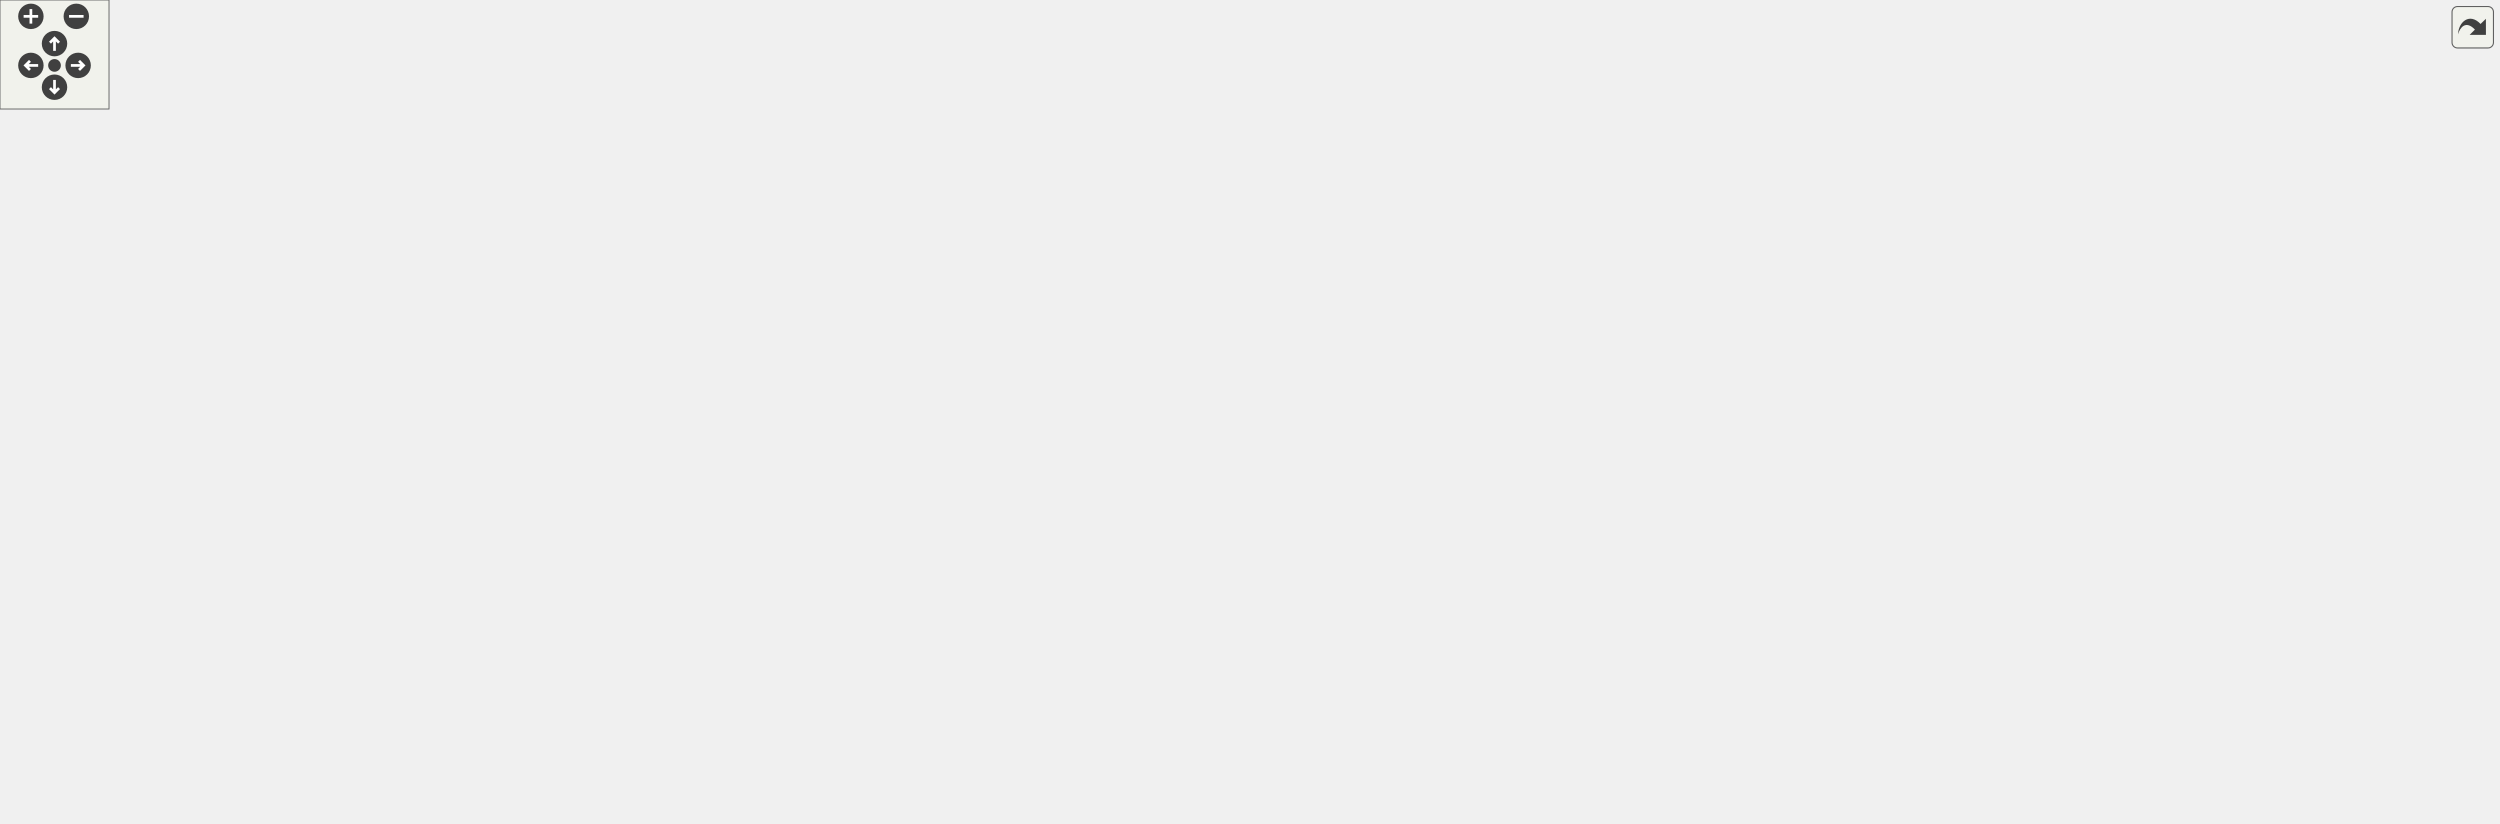
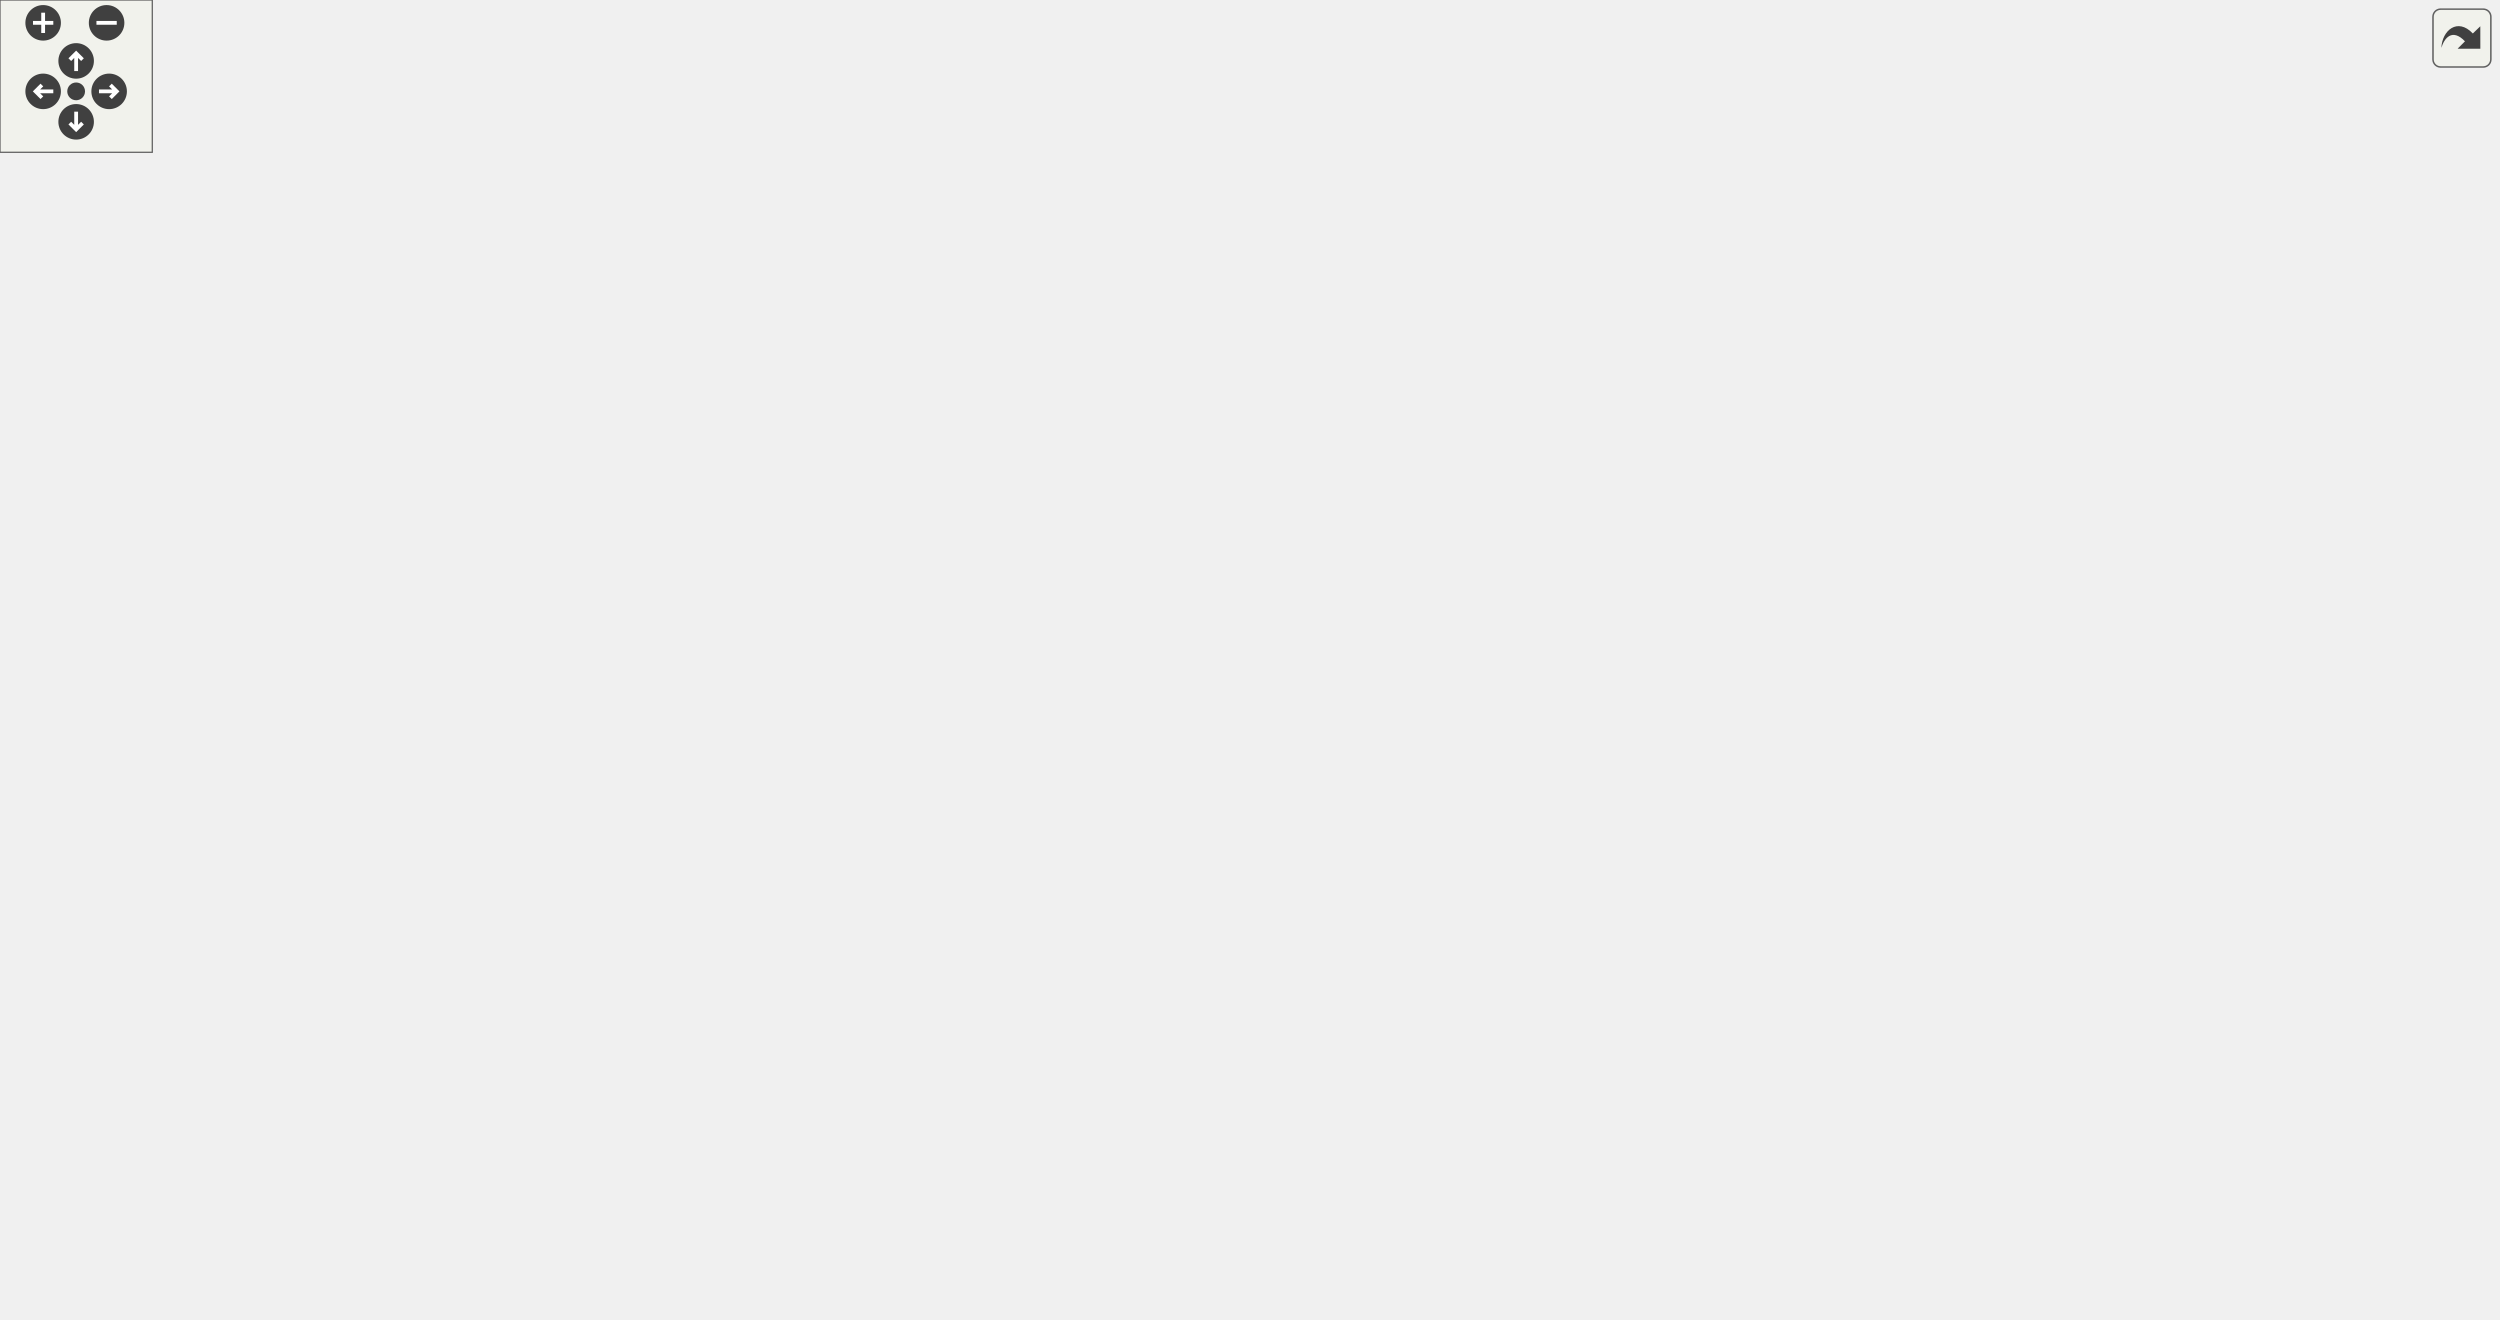
<svg xmlns="http://www.w3.org/2000/svg" xmlns:xlink="http://www.w3.org/1999/xlink" id="main" version="1.1" xml:space="preserve">
  <style type="text/css">
.edge:hover path { stroke: red; }
.edge:hover polygon { stroke: red; fill: red; }
</style>
  <defs>
    <circle id="rim" cx="0" cy="0" r="7" />
    <circle id="rim2" cx="0" cy="0" r="3.5" />
    <g id="zoomPlus">
      <use xlink:href="#rim" fill="#404040">
        <set attributeName="fill" to="#808080" begin="zoomplus.mouseover" end="zoomplus.mouseout" />
      </use>
      <path d="M-4,0h8M0,-4v8" fill="none" stroke="white" stroke-width="1.5" pointer-events="none" />
    </g>
    <g id="zoomMin">
      <use xlink:href="#rim" fill="#404040">
        <set attributeName="fill" to="#808080" begin="zoomminus.mouseover" end="zoomminus.mouseout" />
      </use>
      <path d="M-4,0h8" fill="none" stroke="white" stroke-width="1.5" pointer-events="none" />
    </g>
    <g id="dirArrow">
      <path fill="none" stroke="white" stroke-width="1.5" d="M0,-3.0v7 M-2.5,-0.5L0,-3.0L2.5,-0.5" />
    </g>
    <g id="resetDef">
      <use xlink:href="#rim2" fill="#404040">
        <set attributeName="fill" to="#808080" begin="reset.mouseover" end="reset.mouseout" />
      </use>
    </g>
  </defs>
  <svg id="graph" class="graph">
    <g id="viewport">
      <g id="node1" class="node">
        <g id="a_node1">
          <a xlink:title="return the same tuple but with updated hash">
-             <polygon fill="#bfbfbf" stroke="black" points="1249,-175 1249,-205 1375,-205 1375,-175 1249,-175" />
-             <text text-anchor="start" x="1257" y="-193" font-family="Helvetica,sans-Serif" font-size="10.00">wmtk::Mesh::resurrect</text>
-             <text text-anchor="middle" x="1312" y="-182" font-family="Helvetica,sans-Serif" font-size="10.00">_tuple</text>
+             <polygon fill="#bfbfbf" stroke="black" points="858,-175 858,-205 984,-205 984,-175 858,-175" />
+             <text text-anchor="start" x="866" y="-193" font-family="Helvetica,sans-Serif" font-size="10.00">wmtk::Mesh::resurrect</text>
+             <text text-anchor="middle" x="921" y="-182" font-family="Helvetica,sans-Serif" font-size="10.00">_tuple</text>
          </a>
        </g>
      </g>
      <g id="node2" class="node">
        <g id="a_node2">
          <a xlink:href="classwmtk_1_1operations_1_1_operation.html#a5da7c3c9bd540516ab1160ee9fff3147" target="_top" xlink:title="utility for subclasses">
-             <polygon fill="none" stroke="black" points="1048.5,-339 1048.5,-369 1204.5,-369 1204.5,-339 1048.5,-339" />
-             <text text-anchor="start" x="1056.5" y="-357" font-family="Helvetica,sans-Serif" font-size="10.00">wmtk::operations::Operation</text>
-             <text text-anchor="middle" x="1126.5" y="-346" font-family="Helvetica,sans-Serif" font-size="10.00">::resurrect_tuple</text>
+             <polygon fill="none" stroke="black" points="643.5,-356 643.5,-386 799.5,-386 799.5,-356 643.5,-356" />
+             <text text-anchor="start" x="651.5" y="-374" font-family="Helvetica,sans-Serif" font-size="10.00">wmtk::operations::Operation</text>
+             <text text-anchor="middle" x="721.5" y="-363" font-family="Helvetica,sans-Serif" font-size="10.00">::resurrect_tuple</text>
          </a>
        </g>
      </g>
      <g id="edge1" class="edge">
-         <path fill="none" stroke="midnightblue" d="M1299.32,-214.34C1283.68,-244.46 1253.19,-295.39 1213,-325 1205.43,-330.58 1196.71,-335.13 1187.8,-338.84" />
-         <polygon fill="midnightblue" stroke="midnightblue" points="1302.48,-215.85 1303.87,-205.34 1296.23,-212.69 1302.48,-215.85" />
+         <path fill="none" stroke="midnightblue" d="M911.46,-214.76C898.08,-249.79 868.73,-313.3 822,-347 815.23,-351.88 807.59,-355.78 799.62,-358.9" />
+         <polygon fill="midnightblue" stroke="midnightblue" points="914.79,-215.87 914.96,-205.27 908.22,-213.44 914.79,-215.87" />
      </g>
      <g id="node9" class="node">
        <g id="a_node9">
          <a xlink:href="classwmtk_1_1_mesh.html#a3bb2f7ff22ab4aab437168c5962d6266" target="_top" xlink:title="same as resurrect_tuple but slow because it creates a new accessor">
-             <polygon fill="none" stroke="black" points="1063.5,-285 1063.5,-315 1189.5,-315 1189.5,-285 1063.5,-285" />
-             <text text-anchor="start" x="1071.5" y="-303" font-family="Helvetica,sans-Serif" font-size="10.00">wmtk::Mesh::resurrect</text>
-             <text text-anchor="middle" x="1126.5" y="-292" font-family="Helvetica,sans-Serif" font-size="10.00">_tuple_slow</text>
+             <polygon fill="none" stroke="black" points="658.5,-307 658.5,-337 784.5,-337 784.5,-307 658.5,-307" />
+             <text text-anchor="start" x="666.5" y="-325" font-family="Helvetica,sans-Serif" font-size="10.00">wmtk::Mesh::resurrect</text>
+             <text text-anchor="middle" x="721.5" y="-314" font-family="Helvetica,sans-Serif" font-size="10.00">_tuple_slow</text>
          </a>
        </g>
      </g>
      <g id="edge8" class="edge">
-         <path fill="none" stroke="midnightblue" d="M1288.48,-212.26C1269.63,-229.89 1241.33,-254.12 1213,-270 1202.71,-275.77 1191.11,-280.73 1179.85,-284.87" />
-         <polygon fill="midnightblue" stroke="midnightblue" points="1291.12,-214.58 1295.96,-205.15 1286.3,-209.5 1291.12,-214.58" />
+         <path fill="none" stroke="midnightblue" d="M904.55,-213.78C887.35,-238.35 857.26,-275.97 822,-297 810.68,-303.75 797.59,-308.69 784.7,-312.3" />
+         <polygon fill="midnightblue" stroke="midnightblue" points="907.54,-215.61 910.3,-205.38 901.77,-211.66 907.54,-215.61" />
      </g>
      <g id="node10" class="node">
        <g id="a_node10">
          <a xlink:href="classwmtk_1_1operations_1_1utils_1_1_update_edge_operation_multi_mesh_map_functor.html#a4c69338c29bf0105b1881d829a177d45" target="_top" xlink:title=" ">
-             <polygon fill="none" stroke="black" points="803,-233.5 803,-274.5 1004,-274.5 1004,-233.5 803,-233.5" />
-             <text text-anchor="start" x="811" y="-262.5" font-family="Helvetica,sans-Serif" font-size="10.00">wmtk::operations::utils</text>
-             <text text-anchor="start" x="811" y="-251.5" font-family="Helvetica,sans-Serif" font-size="10.00">::UpdateEdgeOperationMultiMesh</text>
-             <text text-anchor="middle" x="903.5" y="-240.5" font-family="Helvetica,sans-Serif" font-size="10.00">MapFunctor::update_ear_replacement</text>
+             <polygon fill="none" stroke="black" points="621,-246.5 621,-287.5 822,-287.5 822,-246.5 621,-246.5" />
+             <text text-anchor="start" x="629" y="-275.5" font-family="Helvetica,sans-Serif" font-size="10.00">wmtk::operations::utils</text>
+             <text text-anchor="start" x="629" y="-264.5" font-family="Helvetica,sans-Serif" font-size="10.00">::UpdateEdgeOperationMultiMesh</text>
+             <text text-anchor="middle" x="721.5" y="-253.5" font-family="Helvetica,sans-Serif" font-size="10.00">MapFunctor::update_ear_replacement</text>
          </a>
        </g>
      </g>
      <g id="edge9" class="edge">
-         <path fill="none" stroke="midnightblue" d="M1277.8,-209.95C1259.38,-219.97 1235.67,-231.18 1213,-237 1144.81,-254.49 1065.45,-258.52 1004.29,-258.29" />
-         <polygon fill="midnightblue" stroke="midnightblue" points="1279.63,-212.94 1286.65,-205.01 1276.21,-206.83 1279.63,-212.94" />
+         <path fill="none" stroke="midnightblue" d="M882.35,-209.74C864.37,-218.73 842.37,-229.1 822,-237 813.42,-240.33 804.31,-243.52 795.22,-246.5" />
+         <polygon fill="midnightblue" stroke="midnightblue" points="884.01,-212.82 891.36,-205.18 880.86,-206.57 884.01,-212.82" />
      </g>
      <g id="node12" class="node">
        <g id="a_node12">
          <a xlink:href="classwmtk_1_1_multi_mesh_manager.html#a26c3aa0f1dc8a6e3462ad447053836cf" target="_top" xlink:title=" ">
-             <polygon fill="none" stroke="black" points="1050,-197 1050,-227 1203,-227 1203,-197 1050,-197" />
-             <text text-anchor="start" x="1058" y="-215" font-family="Helvetica,sans-Serif" font-size="10.00">wmtk::MultiMeshManager</text>
-             <text text-anchor="middle" x="1126.5" y="-204" font-family="Helvetica,sans-Serif" font-size="10.00">::update_map_tuple_hashes</text>
+             <polygon fill="none" stroke="black" points="645,-197 645,-227 798,-227 798,-197 645,-197" />
+             <text text-anchor="start" x="653" y="-215" font-family="Helvetica,sans-Serif" font-size="10.00">wmtk::MultiMeshManager</text>
+             <text text-anchor="middle" x="721.5" y="-204" font-family="Helvetica,sans-Serif" font-size="10.00">::update_map_tuple_hashes</text>
          </a>
        </g>
      </g>
      <g id="edge11" class="edge">
-         <path fill="none" stroke="midnightblue" d="M1238.76,-198.66C1227.09,-200.06 1214.98,-201.51 1203.24,-202.92" />
-         <polygon fill="midnightblue" stroke="midnightblue" points="1239.36,-202.11 1248.88,-197.45 1238.53,-195.16 1239.36,-202.11" />
+         <path fill="none" stroke="midnightblue" d="M847.42,-198.08C831.41,-199.87 814.41,-201.76 798.27,-203.56" />
+         <polygon fill="midnightblue" stroke="midnightblue" points="848.23,-201.52 857.78,-196.93 847.45,-194.56 848.23,-201.52" />
      </g>
      <g id="node14" class="node">
        <g id="a_node14">
          <a xlink:href="namespacewmtk_1_1operations_1_1utils.html#a02d04aef5d974c2e0f204ed036773e88" target="_top" xlink:title=" ">
-             <polygon fill="none" stroke="black" points="831,-112.5 831,-153.5 976,-153.5 976,-112.5 831,-112.5" />
-             <text text-anchor="start" x="839" y="-141.5" font-family="Helvetica,sans-Serif" font-size="10.00">wmtk::operations::utils</text>
-             <text text-anchor="start" x="839" y="-130.5" font-family="Helvetica,sans-Serif" font-size="10.00">::update_vertex_operation</text>
-             <text text-anchor="middle" x="903.5" y="-119.5" font-family="Helvetica,sans-Serif" font-size="10.00">_hashes</text>
+             <polygon fill="none" stroke="black" points="422,-121.5 422,-162.5 567,-162.5 567,-121.5 422,-121.5" />
+             <text text-anchor="start" x="430" y="-150.5" font-family="Helvetica,sans-Serif" font-size="10.00">wmtk::operations::utils</text>
+             <text text-anchor="start" x="430" y="-139.5" font-family="Helvetica,sans-Serif" font-size="10.00">::update_vertex_operation</text>
+             <text text-anchor="middle" x="494.5" y="-128.5" font-family="Helvetica,sans-Serif" font-size="10.00">_hashes</text>
          </a>
        </g>
      </g>
      <g id="edge14" class="edge">
-         <path fill="none" stroke="midnightblue" d="M1238.64,-179.85C1164.57,-169.47 1050.13,-153.42 976.27,-143.06" />
-         <polygon fill="midnightblue" stroke="midnightblue" points="1238.43,-183.36 1248.82,-181.28 1239.4,-176.43 1238.43,-183.36" />
+         <path fill="none" stroke="midnightblue" d="M847.55,-181.81C769.2,-172.95 645.08,-158.91 567.08,-150.09" />
+         <polygon fill="midnightblue" stroke="midnightblue" points="847.49,-185.32 857.82,-182.97 848.28,-178.37 847.49,-185.32" />
      </g>
      <g id="node15" class="node">
        <g id="a_node15">
          <a xlink:href="classwmtk_1_1_multi_mesh_manager.html#a4f75c13c6e1e4531f605e1cae19a86c0" target="_top" xlink:title="update all the hashes of the top-simplces of the parent mesh around a vertex hashes of the parent tup...">
-             <polygon fill="none" stroke="black" points="831,-49.5 831,-90.5 976,-90.5 976,-49.5 831,-49.5" />
-             <text text-anchor="start" x="839" y="-78.5" font-family="Helvetica,sans-Serif" font-size="10.00">wmtk::MultiMeshManager</text>
-             <text text-anchor="start" x="839" y="-67.5" font-family="Helvetica,sans-Serif" font-size="10.00">::update_vertex_operation</text>
-             <text text-anchor="middle" x="903.5" y="-56.5" font-family="Helvetica,sans-Serif" font-size="10.00">_hashes_internal</text>
+             <polygon fill="none" stroke="black" points="422,-25.5 422,-66.5 567,-66.5 567,-25.5 422,-25.5" />
+             <text text-anchor="start" x="430" y="-54.5" font-family="Helvetica,sans-Serif" font-size="10.00">wmtk::MultiMeshManager</text>
+             <text text-anchor="start" x="430" y="-43.5" font-family="Helvetica,sans-Serif" font-size="10.00">::update_vertex_operation</text>
+             <text text-anchor="middle" x="494.5" y="-32.5" font-family="Helvetica,sans-Serif" font-size="10.00">_hashes_internal</text>
          </a>
        </g>
      </g>
      <g id="edge15" class="edge">
-         <path fill="none" stroke="midnightblue" d="M1296.19,-166.67C1279.34,-142.43 1249.38,-105.73 1213,-89 1137.68,-54.36 1040.91,-54.61 976.01,-60.26" />
-         <polygon fill="midnightblue" stroke="midnightblue" points="1293.3,-168.65 1301.8,-174.98 1299.11,-164.74 1293.3,-168.65" />
+         <path fill="none" stroke="midnightblue" d="M904.45,-166.46C887.31,-142.62 857.42,-106.8 822,-89 778.71,-67.24 649.61,-55.45 567.31,-49.96" />
+         <polygon fill="midnightblue" stroke="midnightblue" points="901.79,-168.75 910.38,-174.94 907.53,-164.74 901.79,-168.75" />
      </g>
      <g id="node17" class="node">
        <g id="a_node17">
          <a xlink:href="namespacewmtk_1_1operations_1_1utils.html#ac611f929975aba963a76502b8ccbfe3f" target="_top" xlink:title=" ">
-             <polygon fill="none" stroke="black" points="1054,-98.5 1054,-139.5 1199,-139.5 1199,-98.5 1054,-98.5" />
-             <text text-anchor="start" x="1062" y="-127.5" font-family="Helvetica,sans-Serif" font-size="10.00">wmtk::operations::utils</text>
-             <text text-anchor="start" x="1062" y="-116.5" font-family="Helvetica,sans-Serif" font-size="10.00">::update_vertex_operation</text>
-             <text text-anchor="middle" x="1126.5" y="-105.5" font-family="Helvetica,sans-Serif" font-size="10.00">_multimesh_map_hash</text>
-           </a>
-         </g>
-       </g>
-       <g id="edge18" class="edge">
-         <path fill="none" stroke="midnightblue" d="M1262.71,-171.32C1237.48,-161.55 1206.54,-149.58 1180.63,-139.56" />
-         <polygon fill="midnightblue" stroke="midnightblue" points="1261.5,-174.6 1272.08,-174.94 1264.02,-168.07 1261.5,-174.6" />
+             <polygon fill="none" stroke="black" points="649,-98.5 649,-139.5 794,-139.5 794,-98.5 649,-98.5" />
+             <text text-anchor="start" x="657" y="-127.5" font-family="Helvetica,sans-Serif" font-size="10.00">wmtk::operations::utils</text>
+             <text text-anchor="start" x="657" y="-116.5" font-family="Helvetica,sans-Serif" font-size="10.00">::update_vertex_operation</text>
+             <text text-anchor="middle" x="721.5" y="-105.5" font-family="Helvetica,sans-Serif" font-size="10.00">_multimesh_map_hash</text>
+           </a>
+         </g>
+       </g>
+       <g id="edge17" class="edge">
+         <path fill="none" stroke="midnightblue" d="M869.72,-171.38C854.41,-165.75 837.53,-159.58 822,-154 808.82,-149.26 794.63,-144.23 781.21,-139.5" />
+         <polygon fill="midnightblue" stroke="midnightblue" points="868.92,-174.82 879.52,-174.99 871.34,-168.25 868.92,-174.82" />
      </g>
      <g id="node18" class="node">
        <g id="a_node18">
          <a xlink:href="classwmtk_1_1_multi_mesh_manager.html#afebfd281c110cf15ac6ad70f408e63c9" target="_top" xlink:title=" ">
-             <polygon fill="none" stroke="black" points="1040,-0.5 1040,-41.5 1213,-41.5 1213,-0.5 1040,-0.5" />
-             <text text-anchor="start" x="1048" y="-29.5" font-family="Helvetica,sans-Serif" font-size="10.00">wmtk::MultiMeshManager</text>
-             <text text-anchor="start" x="1048" y="-18.5" font-family="Helvetica,sans-Serif" font-size="10.00">::update_vertex_operation</text>
-             <text text-anchor="middle" x="1126.5" y="-7.5" font-family="Helvetica,sans-Serif" font-size="10.00">_multimesh_map_hash_internal</text>
-           </a>
-         </g>
-       </g>
-       <g id="edge20" class="edge">
-         <path fill="none" stroke="midnightblue" d="M1298.73,-165.77C1282.66,-136.21 1251.92,-86.45 1213,-56 1205.93,-50.47 1197.86,-45.68 1189.56,-41.57" />
-         <polygon fill="midnightblue" stroke="midnightblue" points="1295.64,-167.41 1303.42,-174.6 1301.82,-164.13 1295.64,-167.41" />
+             <polygon fill="none" stroke="black" points="635,-0.5 635,-41.5 808,-41.5 808,-0.5 635,-0.5" />
+             <text text-anchor="start" x="643" y="-29.5" font-family="Helvetica,sans-Serif" font-size="10.00">wmtk::MultiMeshManager</text>
+             <text text-anchor="start" x="643" y="-18.5" font-family="Helvetica,sans-Serif" font-size="10.00">::update_vertex_operation</text>
+             <text text-anchor="middle" x="721.5" y="-7.5" font-family="Helvetica,sans-Serif" font-size="10.00">_multimesh_map_hash_internal</text>
+           </a>
+         </g>
+       </g>
+       <g id="edge19" class="edge">
+         <path fill="none" stroke="midnightblue" d="M908.22,-165.91C892.48,-136.09 861.88,-85.62 822,-56 814.43,-50.38 805.88,-45.6 797.05,-41.56" />
+         <polygon fill="midnightblue" stroke="midnightblue" points="905.11,-167.53 912.8,-174.82 911.34,-164.33 905.11,-167.53" />
      </g>
      <g id="node3" class="node">
        <g id="a_node3">
          <a xlink:href="classwmtk_1_1operations_1_1_attributes_update_base.html#a6b37df83085c72455c966038c8e5924b" target="_top" xlink:title="returns an empty vector in case of failure">
-             <polygon fill="none" stroke="black" points="394,-253 394,-283 550,-283 550,-253 394,-253" />
-             <text text-anchor="start" x="402" y="-271" font-family="Helvetica,sans-Serif" font-size="10.00">wmtk::operations::Attributes</text>
-             <text text-anchor="middle" x="472" y="-260" font-family="Helvetica,sans-Serif" font-size="10.00">UpdateBase::execute</text>
+             <polygon fill="none" stroke="black" points="416.5,-405 416.5,-435 572.5,-435 572.5,-405 416.5,-405" />
+             <text text-anchor="start" x="424.5" y="-423" font-family="Helvetica,sans-Serif" font-size="10.00">wmtk::operations::Attributes</text>
+             <text text-anchor="middle" x="494.5" y="-412" font-family="Helvetica,sans-Serif" font-size="10.00">UpdateBase::execute</text>
          </a>
        </g>
      </g>
      <g id="edge2" class="edge">
-         <path fill="none" stroke="midnightblue" d="M1064.44,-371.52C1045.26,-376.23 1023.9,-380.66 1004,-383 915.28,-393.44 891.08,-397.91 803,-383 689.34,-363.76 562.62,-309.73 504.83,-283.15" />
-         <polygon fill="midnightblue" stroke="midnightblue" points="1065.41,-374.89 1074.25,-369.05 1063.7,-368.1 1065.41,-374.89" />
+         <path fill="none" stroke="midnightblue" d="M641.59,-388.19C616.43,-393.66 588.8,-399.68 564.41,-404.99" />
+         <polygon fill="midnightblue" stroke="midnightblue" points="642.44,-391.58 651.46,-386.03 640.95,-384.74 642.44,-391.58" />
      </g>
      <g id="node7" class="node">
        <g id="a_node7">
          <a xlink:href="classwmtk_1_1operations_1_1composite_1_1_tet_edge_swap.html#aad043bd04d267b27038ff4e824aed8e0" target="_top" xlink:title="returns an empty vector in case of failure">
-             <polygon fill="none" stroke="black" points="824,-343 824,-373 983,-373 983,-343 824,-343" />
-             <text text-anchor="start" x="832" y="-361" font-family="Helvetica,sans-Serif" font-size="10.00">wmtk::operations::composite</text>
-             <text text-anchor="middle" x="903.5" y="-350" font-family="Helvetica,sans-Serif" font-size="10.00">::TetEdgeSwap::execute</text>
+             <polygon fill="none" stroke="black" points="415,-356 415,-386 574,-386 574,-356 415,-356" />
+             <text text-anchor="start" x="423" y="-374" font-family="Helvetica,sans-Serif" font-size="10.00">wmtk::operations::composite</text>
+             <text text-anchor="middle" x="494.5" y="-363" font-family="Helvetica,sans-Serif" font-size="10.00">::TetEdgeSwap::execute</text>
          </a>
        </g>
      </g>
      <g id="edge6" class="edge">
-         <path fill="none" stroke="midnightblue" d="M1037.98,-355.58C1019.91,-355.91 1000.98,-356.25 983.25,-356.57" />
-         <polygon fill="midnightblue" stroke="midnightblue" points="1038.27,-359.08 1048.2,-355.4 1038.14,-352.08 1038.27,-359.08" />
+         <path fill="none" stroke="midnightblue" d="M633.29,-371C613.77,-371 593.19,-371 574.05,-371" />
+         <polygon fill="midnightblue" stroke="midnightblue" points="633.38,-374.5 643.38,-371 633.38,-367.5 633.38,-374.5" />
      </g>
      <g id="node8" class="node">
        <g id="a_node8">
          <a xlink:href="classwmtk_1_1operations_1_1composite_1_1_tet_face_swap.html#a31cbdc65275c3680519e077a22f0f47e" target="_top" xlink:title="returns an empty vector in case of failure">
-             <polygon fill="none" stroke="black" points="824,-294 824,-324 983,-324 983,-294 824,-294" />
-             <text text-anchor="start" x="832" y="-312" font-family="Helvetica,sans-Serif" font-size="10.00">wmtk::operations::composite</text>
-             <text text-anchor="middle" x="903.5" y="-301" font-family="Helvetica,sans-Serif" font-size="10.00">::TetFaceSwap::execute</text>
+             <polygon fill="none" stroke="black" points="415,-307 415,-337 574,-337 574,-307 415,-307" />
+             <text text-anchor="start" x="423" y="-325" font-family="Helvetica,sans-Serif" font-size="10.00">wmtk::operations::composite</text>
+             <text text-anchor="middle" x="494.5" y="-314" font-family="Helvetica,sans-Serif" font-size="10.00">::TetFaceSwap::execute</text>
          </a>
        </g>
      </g>
      <g id="edge7" class="edge">
-         <path fill="none" stroke="midnightblue" d="M1041.8,-336.96C1020.92,-332.71 998.69,-328.18 978.33,-324.03" />
-         <polygon fill="midnightblue" stroke="midnightblue" points="1041.11,-340.39 1051.6,-338.95 1042.5,-333.53 1041.11,-340.39" />
+         <path fill="none" stroke="midnightblue" d="M641.59,-353.81C616.43,-348.34 588.8,-342.32 564.41,-337.01" />
+         <polygon fill="midnightblue" stroke="midnightblue" points="640.95,-357.26 651.46,-355.97 642.44,-350.42 640.95,-357.26" />
      </g>
      <g id="node4" class="node">
        <g id="a_node4">
          <a xlink:href="classwmtk_1_1operations_1_1_optimization_smoothing.html#a6ea07d48fc6e10f364221732d99d0a65" target="_top" xlink:title="returns an empty vector in case of failure">
-             <polygon fill="none" stroke="black" points="187,-278 187,-308 358,-308 358,-278 187,-278" />
-             <text text-anchor="start" x="195" y="-296" font-family="Helvetica,sans-Serif" font-size="10.00">wmtk::operations::Optimization</text>
-             <text text-anchor="middle" x="272.5" y="-285" font-family="Helvetica,sans-Serif" font-size="10.00">Smoothing::execute</text>
+             <polygon fill="none" stroke="black" points="192,-429 192,-459 363,-459 363,-429 192,-429" />
+             <text text-anchor="start" x="200" y="-447" font-family="Helvetica,sans-Serif" font-size="10.00">wmtk::operations::Optimization</text>
+             <text text-anchor="middle" x="277.5" y="-436" font-family="Helvetica,sans-Serif" font-size="10.00">Smoothing::execute</text>
          </a>
        </g>
      </g>
      <g id="edge3" class="edge">
-         <path fill="none" stroke="midnightblue" d="M383.85,-279.03C375.32,-280.11 366.67,-281.21 358.17,-282.28" />
-         <polygon fill="midnightblue" stroke="midnightblue" points="384.31,-282.5 393.79,-277.77 383.43,-275.56 384.31,-282.5" />
+         <path fill="none" stroke="midnightblue" d="M406.28,-429.74C392.11,-431.32 377.46,-432.95 363.36,-434.53" />
+         <polygon fill="midnightblue" stroke="midnightblue" points="406.94,-433.18 416.49,-428.6 406.16,-426.23 406.94,-433.18" />
      </g>
      <g id="node5" class="node">
        <g id="a_node5">
          <a xlink:href="classwmtk_1_1operations_1_1_vertex_laplacian_smooth.html#a4931252eb08eb785f5fd085909c2239f" target="_top" xlink:title="returns an empty vector in case of failure">
-             <polygon fill="none" stroke="black" points="200,-229 200,-259 345,-259 345,-229 200,-229" />
-             <text text-anchor="start" x="208" y="-247" font-family="Helvetica,sans-Serif" font-size="10.00">wmtk::operations::Vertex</text>
-             <text text-anchor="middle" x="272.5" y="-236" font-family="Helvetica,sans-Serif" font-size="10.00">LaplacianSmooth::execute</text>
+             <polygon fill="none" stroke="black" points="205,-380 205,-410 350,-410 350,-380 205,-380" />
+             <text text-anchor="start" x="213" y="-398" font-family="Helvetica,sans-Serif" font-size="10.00">wmtk::operations::Vertex</text>
+             <text text-anchor="middle" x="277.5" y="-387" font-family="Helvetica,sans-Serif" font-size="10.00">LaplacianSmooth::execute</text>
          </a>
        </g>
      </g>
      <g id="edge4" class="edge">
-         <path fill="none" stroke="midnightblue" d="M383.57,-257.38C370.74,-255.82 357.64,-254.22 345.17,-252.71" />
-         <polygon fill="midnightblue" stroke="midnightblue" points="383.44,-260.89 393.79,-258.62 384.29,-253.94 383.44,-260.89" />
+         <path fill="none" stroke="midnightblue" d="M406.52,-409.89C387.85,-407.72 368.33,-405.45 350.31,-403.35" />
+         <polygon fill="midnightblue" stroke="midnightblue" points="406.15,-413.37 416.49,-411.05 406.96,-406.41 406.15,-413.37" />
      </g>
      <g id="node6" class="node">
        <g id="a_node6">
          <a xlink:href="classwmtk_1_1operations_1_1_vertex_tangential_laplacian_smooth.html#a9a6558f0a7500c4a9a257de101cdbf78" target="_top" xlink:title="returns an empty vector in case of failure">
-             <polygon fill="none" stroke="black" points="0,-223.5 0,-264.5 151,-264.5 151,-223.5 0,-223.5" />
-             <text text-anchor="start" x="8" y="-252.5" font-family="Helvetica,sans-Serif" font-size="10.00">wmtk::operations::Vertex</text>
-             <text text-anchor="start" x="8" y="-241.5" font-family="Helvetica,sans-Serif" font-size="10.00">TangentialLaplacianSmooth</text>
-             <text text-anchor="middle" x="75.5" y="-230.5" font-family="Helvetica,sans-Serif" font-size="10.00">::execute</text>
+             <polygon fill="none" stroke="black" points="0,-374.5 0,-415.5 151,-415.5 151,-374.5 0,-374.5" />
+             <text text-anchor="start" x="8" y="-403.5" font-family="Helvetica,sans-Serif" font-size="10.00">wmtk::operations::Vertex</text>
+             <text text-anchor="start" x="8" y="-392.5" font-family="Helvetica,sans-Serif" font-size="10.00">TangentialLaplacianSmooth</text>
+             <text text-anchor="middle" x="75.5" y="-381.5" font-family="Helvetica,sans-Serif" font-size="10.00">::execute</text>
          </a>
        </g>
      </g>
      <g id="edge5" class="edge">
-         <path fill="none" stroke="midnightblue" d="M189.84,-244C177.05,-244 163.89,-244 151.27,-244" />
-         <polygon fill="midnightblue" stroke="midnightblue" points="190,-247.5 200,-244 190,-240.5 190,-247.5" />
+         <path fill="none" stroke="midnightblue" d="M194.49,-395C180.1,-395 165.19,-395 151.01,-395" />
+         <polygon fill="midnightblue" stroke="midnightblue" points="194.86,-398.5 204.86,-395 194.86,-391.5 194.86,-398.5" />
      </g>
      <g id="node11" class="node">
        <g id="a_node11">
          <a xlink:href="classwmtk_1_1operations_1_1utils_1_1_update_edge_operation_multi_mesh_map_functor.html#a57611fefa85bea3d1858ca385b0f350a" target="_top" xlink:title=" ">
-             <polygon fill="none" stroke="black" points="586,-203.5 586,-244.5 767,-244.5 767,-203.5 586,-203.5" />
-             <text text-anchor="start" x="594" y="-232.5" font-family="Helvetica,sans-Serif" font-size="10.00">wmtk::operations::utils</text>
-             <text text-anchor="start" x="594" y="-221.5" font-family="Helvetica,sans-Serif" font-size="10.00">::UpdateEdgeOperationMultiMesh</text>
-             <text text-anchor="middle" x="676.5" y="-210.5" font-family="Helvetica,sans-Serif" font-size="10.00">MapFunctor::operator()</text>
+             <polygon fill="none" stroke="black" points="187,-218.5 187,-259.5 368,-259.5 368,-218.5 187,-218.5" />
+             <text text-anchor="start" x="195" y="-247.5" font-family="Helvetica,sans-Serif" font-size="10.00">wmtk::operations::utils</text>
+             <text text-anchor="start" x="195" y="-236.5" font-family="Helvetica,sans-Serif" font-size="10.00">::UpdateEdgeOperationMultiMesh</text>
+             <text text-anchor="middle" x="277.5" y="-225.5" font-family="Helvetica,sans-Serif" font-size="10.00">MapFunctor::operator()</text>
          </a>
        </g>
      </g>
      <g id="edge10" class="edge">
-         <path fill="none" stroke="midnightblue" d="M792.78,-239.37C784.2,-238.23 775.6,-237.08 767.17,-235.96" />
-         <polygon fill="midnightblue" stroke="midnightblue" points="792.45,-242.86 802.83,-240.71 793.38,-235.92 792.45,-242.86" />
+         <path fill="none" stroke="midnightblue" d="M610.37,-260.02C535.64,-255.29 438.09,-249.11 368.13,-244.68" />
+         <polygon fill="midnightblue" stroke="midnightblue" points="610.55,-263.54 620.76,-260.68 611,-256.56 610.55,-263.54" />
      </g>
      <g id="node13" class="node">
        <g id="a_node13">
          <a xlink:href="classwmtk_1_1operations_1_1utils_1_1_update_edge_operation_multi_mesh_map_functor.html#affd40fcd5b842c963ae1511a255ba646" target="_top" xlink:title=" ">
-             <polygon fill="none" stroke="black" points="813,-173.5 813,-214.5 994,-214.5 994,-173.5 813,-173.5" />
-             <text text-anchor="start" x="821" y="-202.5" font-family="Helvetica,sans-Serif" font-size="10.00">wmtk::operations::utils</text>
-             <text text-anchor="start" x="821" y="-191.5" font-family="Helvetica,sans-Serif" font-size="10.00">::UpdateEdgeOperationMultiMesh</text>
-             <text text-anchor="middle" x="903.5" y="-180.5" font-family="Helvetica,sans-Serif" font-size="10.00">MapFunctor::update_all_hashes</text>
+             <polygon fill="none" stroke="black" points="404,-192.5 404,-233.5 585,-233.5 585,-192.5 404,-192.5" />
+             <text text-anchor="start" x="412" y="-221.5" font-family="Helvetica,sans-Serif" font-size="10.00">wmtk::operations::utils</text>
+             <text text-anchor="start" x="412" y="-210.5" font-family="Helvetica,sans-Serif" font-size="10.00">::UpdateEdgeOperationMultiMesh</text>
+             <text text-anchor="middle" x="494.5" y="-199.5" font-family="Helvetica,sans-Serif" font-size="10.00">MapFunctor::update_all_hashes</text>
          </a>
        </g>
      </g>
      <g id="edge12" class="edge">
-         <path fill="none" stroke="midnightblue" d="M1039.57,-205C1024.71,-203.79 1009.21,-202.53 994.25,-201.31" />
-         <polygon fill="midnightblue" stroke="midnightblue" points="1039.5,-208.51 1049.75,-205.83 1040.07,-201.53 1039.5,-208.51" />
+         <path fill="none" stroke="midnightblue" d="M634.95,-212.38C618.7,-212.45 601.65,-212.53 585.27,-212.6" />
+         <polygon fill="midnightblue" stroke="midnightblue" points="634.97,-215.88 644.95,-212.34 634.94,-208.88 634.97,-215.88" />
      </g>
      <g id="edge13" class="edge">
-         <path fill="none" stroke="midnightblue" d="M802.97,-207.27C791.04,-208.86 778.91,-210.48 767.13,-212.05" />
-         <polygon fill="midnightblue" stroke="midnightblue" points="803.48,-210.73 812.93,-205.94 802.55,-203.8 803.48,-210.73" />
+         <path fill="none" stroke="midnightblue" d="M393.9,-225.04C385.37,-226.08 376.77,-227.12 368.32,-228.14" />
+         <polygon fill="midnightblue" stroke="midnightblue" points="394.37,-228.51 403.88,-223.84 393.53,-221.56 394.37,-228.51" />
      </g>
      <g id="node16" class="node">
        <g id="a_node16">
          <a xlink:href="classwmtk_1_1_mesh.html#ad303dff226282b38e9110fb6d1c4c853" target="_top" xlink:title="wrapper function to update hashes (for parent mesh *this and its child meshes) after vertex operation...">
-             <polygon fill="none" stroke="black" points="604,-122 604,-152 749,-152 749,-122 604,-122" />
-             <text text-anchor="start" x="612" y="-140" font-family="Helvetica,sans-Serif" font-size="10.00">wmtk::Mesh::update</text>
-             <text text-anchor="middle" x="676.5" y="-129" font-family="Helvetica,sans-Serif" font-size="10.00">_vertex_operation_hashes</text>
+             <polygon fill="none" stroke="black" points="205,-31 205,-61 350,-61 350,-31 205,-31" />
+             <text text-anchor="start" x="213" y="-49" font-family="Helvetica,sans-Serif" font-size="10.00">wmtk::Mesh::update</text>
+             <text text-anchor="middle" x="277.5" y="-38" font-family="Helvetica,sans-Serif" font-size="10.00">_vertex_operation_hashes</text>
          </a>
        </g>
      </g>
      <g id="edge16" class="edge">
-         <path fill="none" stroke="midnightblue" d="M823.76,-93.45C792.03,-102.9 756.35,-113.52 728.18,-121.91" />
-         <polygon fill="midnightblue" stroke="midnightblue" points="824.88,-96.77 833.46,-90.56 822.88,-90.06 824.88,-96.77" />
-       </g>
-       <g id="edge17" class="edge">
-         <path fill="none" stroke="midnightblue" d="M643.03,-157.54C626.01,-168.34 604.84,-181.83 586,-194 554.68,-214.23 518.67,-237.88 495.89,-252.89" />
-         <polygon fill="midnightblue" stroke="midnightblue" points="644.94,-160.47 651.52,-152.16 641.2,-154.56 644.94,-160.47" />
-       </g>
-       <g id="edge19" class="edge">
-         <path fill="none" stroke="midnightblue" d="M1043.71,-124.18C1021.58,-125.58 997.8,-127.09 976.27,-128.45" />
-         <polygon fill="midnightblue" stroke="midnightblue" points="1043.99,-127.67 1053.75,-123.55 1043.55,-120.68 1043.99,-127.67" />
-       </g>
-       <g id="edge21" class="edge">
-         <path fill="none" stroke="midnightblue" d="M1029.82,-42.21C1011.85,-46.2 993.34,-50.3 976.25,-54.09" />
-         <polygon fill="midnightblue" stroke="midnightblue" points="1030.73,-45.6 1039.74,-40.01 1029.22,-38.76 1030.73,-45.6" />
+         <path fill="none" stroke="midnightblue" d="M411.76,-46C391.48,-46 369.9,-46 350.15,-46" />
+         <polygon fill="midnightblue" stroke="midnightblue" points="411.91,-49.5 421.91,-46 411.91,-42.5 411.91,-49.5" />
+       </g>
+       <g id="edge18" class="edge">
+         <path fill="none" stroke="midnightblue" d="M638.74,-127.36C615.32,-129.75 589.97,-132.34 567.2,-134.67" />
+         <polygon fill="midnightblue" stroke="midnightblue" points="639.41,-130.81 649,-126.31 638.7,-123.84 639.41,-130.81" />
+       </g>
+       <g id="edge20" class="edge">
+         <path fill="none" stroke="midnightblue" d="M624.75,-31.64C605.41,-33.79 585.39,-36.01 567.05,-38.05" />
+         <polygon fill="midnightblue" stroke="midnightblue" points="625.24,-35.11 634.8,-30.52 624.47,-28.15 625.24,-35.11" />
      </g>
    </g>
  </svg>
  <g id="navigator" transform="translate(0 0)" fill="#404254">
    <rect fill="#f2f5e9" fill-opacity="0.5" stroke="#606060" stroke-width=".5" x="0" y="0" width="60" height="60" />
    <use id="zoomplus" xlink:href="#zoomPlus" x="17" y="9" />
    <use id="zoomminus" xlink:href="#zoomMin" x="42" y="9" />
    <use id="reset" xlink:href="#resetDef" x="30" y="36" />
    <g id="arrowUp" xlink:href="#dirArrow" transform="translate(30 24)">
      <use xlink:href="#rim" fill="#404040">
        <set attributeName="fill" to="#808080" begin="arrowUp.mouseover" end="arrowUp.mouseout" />
      </use>
      <path fill="none" stroke="white" stroke-width="1.5" d="M0,-3.0v7 M-2.5,-0.5L0,-3.0L2.5,-0.5" />
    </g>
    <g id="arrowRight" xlink:href="#dirArrow" transform="rotate(90) translate(36 -43)">
      <use xlink:href="#rim" fill="#404040">
        <set attributeName="fill" to="#808080" begin="arrowRight.mouseover" end="arrowRight.mouseout" />
      </use>
      <path fill="none" stroke="white" stroke-width="1.5" d="M0,-3.0v7 M-2.5,-0.5L0,-3.0L2.5,-0.5" />
    </g>
    <g id="arrowDown" xlink:href="#dirArrow" transform="rotate(180) translate(-30 -48)">
      <use xlink:href="#rim" fill="#404040">
        <set attributeName="fill" to="#808080" begin="arrowDown.mouseover" end="arrowDown.mouseout" />
      </use>
      <path fill="none" stroke="white" stroke-width="1.5" d="M0,-3.0v7 M-2.5,-0.5L0,-3.0L2.5,-0.5" />
    </g>
    <g id="arrowLeft" xlink:href="#dirArrow" transform="rotate(270) translate(-36 17)">
      <use xlink:href="#rim" fill="#404040">
        <set attributeName="fill" to="#808080" begin="arrowLeft.mouseover" end="arrowLeft.mouseout" />
      </use>
      <path fill="none" stroke="white" stroke-width="1.5" d="M0,-3.0v7 M-2.5,-0.5L0,-3.0L2.5,-0.5" />
    </g>
  </g>
  <svg viewBox="0 0 15 15" width="100%" height="30px" preserveAspectRatio="xMaxYMin meet">
    <g id="arrow_out" transform="scale(0.3 0.3)">
      <a xlink:href="classwmtk_1_1_mesh_af08e5c13a9c5368402ace7c326b4bb58_icgraph_org.svg" target="_base">
        <rect id="button" ry="5" rx="5" y="6" x="6" height="38" width="38" fill="#f2f5e9" fill-opacity="0.5" stroke="#606060" stroke-width="1.0" />
        <path id="arrow" d="M 11.5,31.437 C 11.94,20.098 22.043,11.323 32.159,21.979 L 37.069,17.246 C 37.069,17.246 37.088,32 37.088,32 L 22.16,31.978 C 22.16,31.978 26.998,27.14 26.998,27.14 C 18.529,18.264 13.292,25.23 11.5,31.437 z" style="fill:#404040;" />
      </a>
    </g>
  </svg>
</svg>
